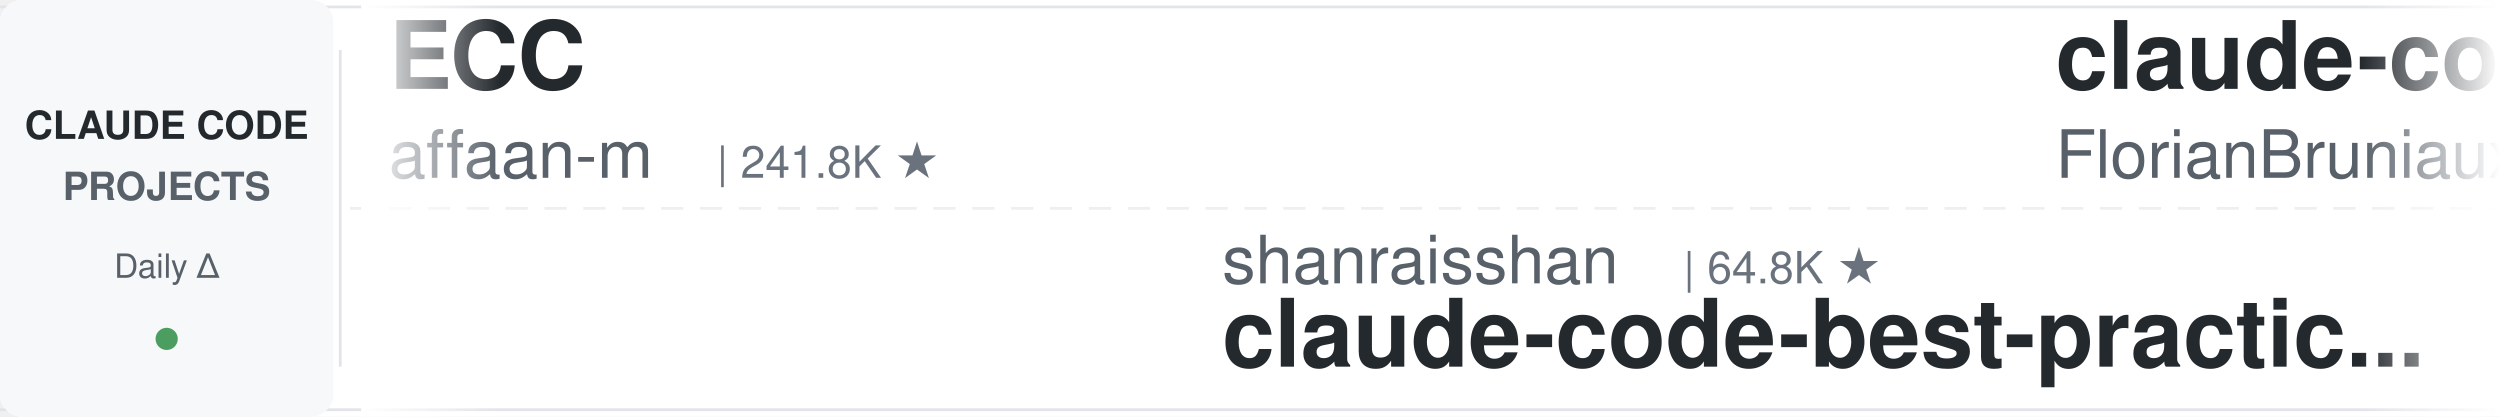
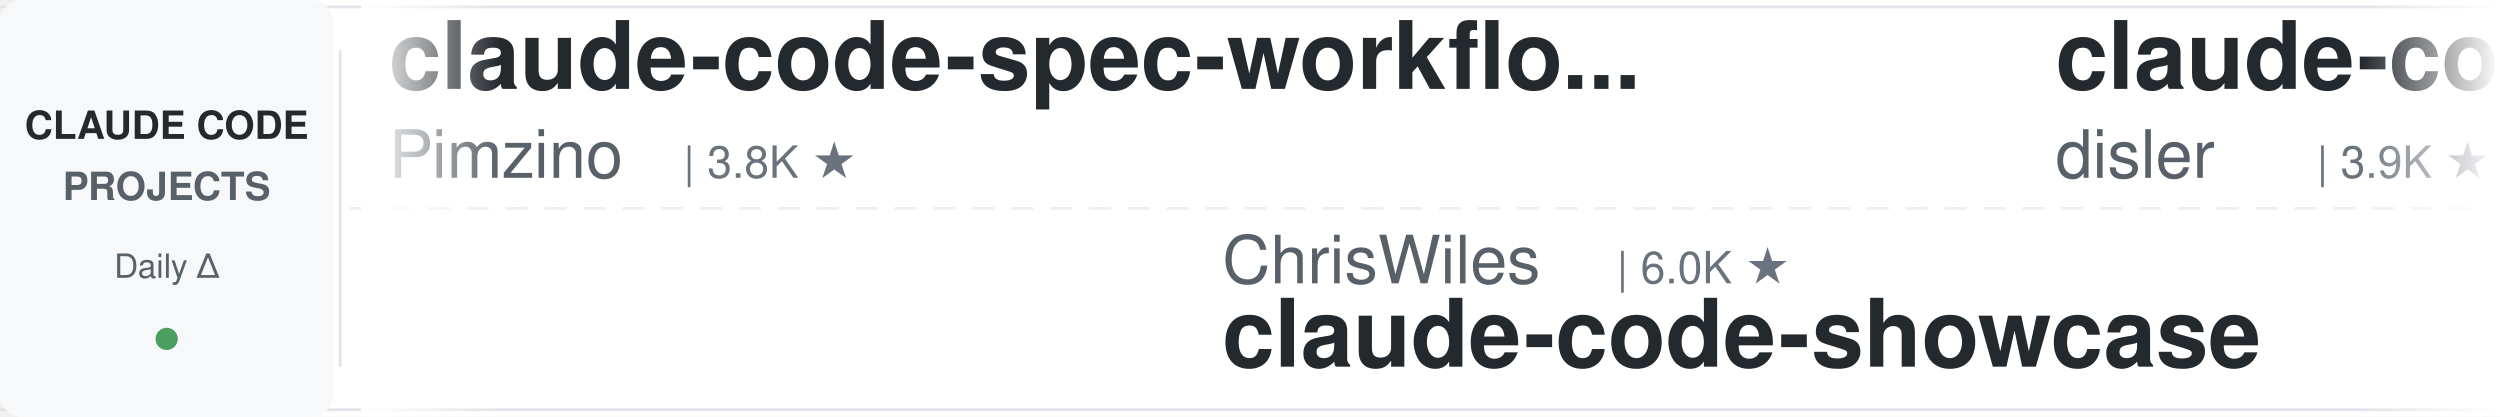
<svg xmlns="http://www.w3.org/2000/svg" width="900" height="150">
  <defs>
    <linearGradient id="leftFade" x1="0%" y1="0%" x2="100%" y2="0%">
      <stop offset="0%" style="stop-color:#ffffff;stop-opacity:1" />
      <stop offset="100%" style="stop-color:#ffffff;stop-opacity:0" />
    </linearGradient>
    <linearGradient id="rightFade" x1="0%" y1="0%" x2="100%" y2="0%">
      <stop offset="0%" style="stop-color:#ffffff;stop-opacity:0" />
      <stop offset="100%" style="stop-color:#ffffff;stop-opacity:1" />
    </linearGradient>
  </defs>
  <rect width="900" height="150" fill="#ffffff" rx="8" />
  <rect x="0" y="2" width="900" height="1" fill="#e1e4e8" />
  <rect x="0" y="147" width="900" height="1" fill="#e1e4e8" />
  <line x1="0" y1="75" x2="900" y2="75" stroke="#e1e4e8" stroke-width="1" stroke-dasharray="8 6" opacity="0.6" />
  <rect x="0" y="0" width="120" height="150" fill="#f6f8fa" rx="8" />
  <text x="60" y="50" font-family="-apple-system, BlinkMacSystemFont, 'Segoe UI', Helvetica, Arial, sans-serif" font-size="14" font-weight="600" fill="#24292e" text-anchor="middle">CLAUDE CODE</text>
  <text x="60" y="72" font-family="-apple-system, BlinkMacSystemFont, 'Segoe UI', Helvetica, Arial, sans-serif" font-size="14" font-weight="600" fill="#586069" text-anchor="middle">PROJECTS</text>
  <text x="60" y="100" font-family="-apple-system, BlinkMacSystemFont, 'Segoe UI', Helvetica, Arial, sans-serif" font-size="12" font-weight="500" fill="#586069" text-anchor="middle">Daily Δ</text>
  <circle cx="60" cy="122" r="4" fill="#22863a" opacity="0.8" />
  <rect x="122" y="18" width="1" height="114" fill="#e1e4e8" />
  <clipPath id="tickerClip">
    <rect x="130" y="0" width="770" height="150" />
  </clipPath>
  <g clip-path="url(#tickerClip)">
    <g id="tickerItems">
      <animateTransform attributeName="transform" attributeType="XML" type="translate" from="0 0" to="-3000 0" dur="54s" repeatCount="indefinite" />
      <g transform="translate(0, 0)">
-         <text x="140" y="32" font-family="-apple-system, BlinkMacSystemFont, 'Segoe UI', Helvetica, Arial, sans-serif" font-size="34" font-weight="600" fill="#24292e">ECC</text>
-         <text x="140" y="64" font-family="-apple-system, BlinkMacSystemFont, 'Segoe UI', Helvetica, Arial, sans-serif" font-size="24" font-weight="400" fill="#586069">affaan-m</text>
-         <text x="258" y="64" font-family="-apple-system, BlinkMacSystemFont, 'Segoe UI', Helvetica, Arial, sans-serif" font-size="16" font-weight="500" fill="#6a737d">| 241.8K ★</text>
+         <text x="140" y="32" font-family="-apple-system, BlinkMacSystemFont, 'Segoe UI', Helvetica, Arial, sans-serif" font-size="34" font-weight="600" fill="#24292e">claude-code-spec-workflo...</text>
+         <text x="140" y="64" font-family="-apple-system, BlinkMacSystemFont, 'Segoe UI', Helvetica, Arial, sans-serif" font-size="24" font-weight="400" fill="#586069">Pimzino</text>
+         <text x="246" y="64" font-family="-apple-system, BlinkMacSystemFont, 'Segoe UI', Helvetica, Arial, sans-serif" font-size="16" font-weight="500" fill="#6a737d">| 3.8K ★</text>
      </g>
      <g transform="translate(300, 0)">
-         <text x="140" y="102" font-family="-apple-system, BlinkMacSystemFont, 'Segoe UI', Helvetica, Arial, sans-serif" font-size="24" font-weight="400" fill="#586069">shanraisshan</text>
-         <text x="306" y="102" font-family="-apple-system, BlinkMacSystemFont, 'Segoe UI', Helvetica, Arial, sans-serif" font-size="16" font-weight="500" fill="#6a737d">| 64.8K ★</text>
-         <text x="140" y="132" font-family="-apple-system, BlinkMacSystemFont, 'Segoe UI', Helvetica, Arial, sans-serif" font-size="34" font-weight="600" fill="#24292e">claude-code-best-practic...</text>
+         <text x="140" y="102" font-family="-apple-system, BlinkMacSystemFont, 'Segoe UI', Helvetica, Arial, sans-serif" font-size="24" font-weight="400" fill="#586069">ChrisWiles</text>
+         <text x="282" y="102" font-family="-apple-system, BlinkMacSystemFont, 'Segoe UI', Helvetica, Arial, sans-serif" font-size="16" font-weight="500" fill="#6a737d">| 6.0K ★</text>
+         <text x="140" y="132" font-family="-apple-system, BlinkMacSystemFont, 'Segoe UI', Helvetica, Arial, sans-serif" font-size="34" font-weight="600" fill="#24292e">claude-code-showcase</text>
      </g>
      <g transform="translate(600, 0)">
-         <text x="140" y="32" font-family="-apple-system, BlinkMacSystemFont, 'Segoe UI', Helvetica, Arial, sans-serif" font-size="34" font-weight="600" fill="#24292e">claude-code-ultimate-gui...</text>
-         <text x="140" y="64" font-family="-apple-system, BlinkMacSystemFont, 'Segoe UI', Helvetica, Arial, sans-serif" font-size="24" font-weight="400" fill="#586069">FlorianBruniaux</text>
-         <text x="342" y="64" font-family="-apple-system, BlinkMacSystemFont, 'Segoe UI', Helvetica, Arial, sans-serif" font-size="16" font-weight="500" fill="#6a737d">| 5.8K ★</text>
+         <text x="140" y="32" font-family="-apple-system, BlinkMacSystemFont, 'Segoe UI', Helvetica, Arial, sans-serif" font-size="34" font-weight="600" fill="#24292e">claude-code-hooks-master...</text>
+         <text x="140" y="64" font-family="-apple-system, BlinkMacSystemFont, 'Segoe UI', Helvetica, Arial, sans-serif" font-size="24" font-weight="400" fill="#586069">disler</text>
+         <text x="234" y="64" font-family="-apple-system, BlinkMacSystemFont, 'Segoe UI', Helvetica, Arial, sans-serif" font-size="16" font-weight="500" fill="#6a737d">| 3.9K ★</text>
      </g>
      <g transform="translate(900, 0)">
-         <text x="140" y="102" font-family="-apple-system, BlinkMacSystemFont, 'Segoe UI', Helvetica, Arial, sans-serif" font-size="24" font-weight="400" fill="#586069">RichardAtCT</text>
-         <text x="294" y="102" font-family="-apple-system, BlinkMacSystemFont, 'Segoe UI', Helvetica, Arial, sans-serif" font-size="16" font-weight="500" fill="#6a737d">| 2.8K ★</text>
-         <text x="140" y="132" font-family="-apple-system, BlinkMacSystemFont, 'Segoe UI', Helvetica, Arial, sans-serif" font-size="34" font-weight="600" fill="#24292e">claude-code-telegram</text>
+         <text x="140" y="102" font-family="-apple-system, BlinkMacSystemFont, 'Segoe UI', Helvetica, Arial, sans-serif" font-size="24" font-weight="400" fill="#586069">affaan-m</text>
+         <text x="258" y="102" font-family="-apple-system, BlinkMacSystemFont, 'Segoe UI', Helvetica, Arial, sans-serif" font-size="16" font-weight="500" fill="#6a737d">| 241.8K ★</text>
+         <text x="140" y="132" font-family="-apple-system, BlinkMacSystemFont, 'Segoe UI', Helvetica, Arial, sans-serif" font-size="34" font-weight="600" fill="#24292e">ECC</text>
      </g>
      <g transform="translate(1200, 0)">
-         <text x="140" y="32" font-family="-apple-system, BlinkMacSystemFont, 'Segoe UI', Helvetica, Arial, sans-serif" font-size="34" font-weight="600" fill="#24292e">awesome-claude-code-plug...</text>
-         <text x="140" y="64" font-family="-apple-system, BlinkMacSystemFont, 'Segoe UI', Helvetica, Arial, sans-serif" font-size="24" font-weight="400" fill="#586069">ccplugins</text>
-         <text x="270" y="64" font-family="-apple-system, BlinkMacSystemFont, 'Segoe UI', Helvetica, Arial, sans-serif" font-size="16" font-weight="500" fill="#6a737d">| 921 ★</text>
+         <text x="140" y="32" font-family="-apple-system, BlinkMacSystemFont, 'Segoe UI', Helvetica, Arial, sans-serif" font-size="34" font-weight="600" fill="#24292e">Dive-into-Claude-Code</text>
+         <text x="140" y="64" font-family="-apple-system, BlinkMacSystemFont, 'Segoe UI', Helvetica, Arial, sans-serif" font-size="24" font-weight="400" fill="#586069">VILA-Lab</text>
+         <text x="258" y="64" font-family="-apple-system, BlinkMacSystemFont, 'Segoe UI', Helvetica, Arial, sans-serif" font-size="16" font-weight="500" fill="#6a737d">| 2.1K ★</text>
      </g>
      <g transform="translate(1500, 0)">
-         <text x="140" y="102" font-family="-apple-system, BlinkMacSystemFont, 'Segoe UI', Helvetica, Arial, sans-serif" font-size="24" font-weight="400" fill="#586069">LING71671</text>
-         <text x="270" y="102" font-family="-apple-system, BlinkMacSystemFont, 'Segoe UI', Helvetica, Arial, sans-serif" font-size="16" font-weight="500" fill="#6a737d">| 945 ★</text>
-         <text x="140" y="132" font-family="-apple-system, BlinkMacSystemFont, 'Segoe UI', Helvetica, Arial, sans-serif" font-size="34" font-weight="600" fill="#24292e">Open-ClaudeCode</text>
+         <text x="140" y="102" font-family="-apple-system, BlinkMacSystemFont, 'Segoe UI', Helvetica, Arial, sans-serif" font-size="24" font-weight="400" fill="#586069">asgeirtj</text>
+         <text x="258" y="102" font-family="-apple-system, BlinkMacSystemFont, 'Segoe UI', Helvetica, Arial, sans-serif" font-size="16" font-weight="500" fill="#6a737d">| 63.3K ★</text>
+         <text x="140" y="132" font-family="-apple-system, BlinkMacSystemFont, 'Segoe UI', Helvetica, Arial, sans-serif" font-size="34" font-weight="600" fill="#24292e">system_prompts_leaks</text>
      </g>
      <g transform="translate(1800, 0)">
-         <text x="140" y="32" font-family="-apple-system, BlinkMacSystemFont, 'Segoe UI', Helvetica, Arial, sans-serif" font-size="34" font-weight="600" fill="#24292e">system_prompts_leaks</text>
-         <text x="140" y="64" font-family="-apple-system, BlinkMacSystemFont, 'Segoe UI', Helvetica, Arial, sans-serif" font-size="24" font-weight="400" fill="#586069">asgeirtj</text>
-         <text x="258" y="64" font-family="-apple-system, BlinkMacSystemFont, 'Segoe UI', Helvetica, Arial, sans-serif" font-size="16" font-weight="500" fill="#6a737d">| 63.3K ★</text>
+         <text x="140" y="32" font-family="-apple-system, BlinkMacSystemFont, 'Segoe UI', Helvetica, Arial, sans-serif" font-size="34" font-weight="600" fill="#24292e">claude-code-action</text>
+         <text x="140" y="64" font-family="-apple-system, BlinkMacSystemFont, 'Segoe UI', Helvetica, Arial, sans-serif" font-size="24" font-weight="400" fill="#586069">anthropics</text>
+         <text x="282" y="64" font-family="-apple-system, BlinkMacSystemFont, 'Segoe UI', Helvetica, Arial, sans-serif" font-size="16" font-weight="500" fill="#6a737d">| 8.7K ★</text>
      </g>
      <g transform="translate(2100, 0)">
-         <text x="140" y="102" font-family="-apple-system, BlinkMacSystemFont, 'Segoe UI', Helvetica, Arial, sans-serif" font-size="24" font-weight="400" fill="#586069">ding113</text>
-         <text x="246" y="102" font-family="-apple-system, BlinkMacSystemFont, 'Segoe UI', Helvetica, Arial, sans-serif" font-size="16" font-weight="500" fill="#6a737d">| 3.3K ★</text>
-         <text x="140" y="132" font-family="-apple-system, BlinkMacSystemFont, 'Segoe UI', Helvetica, Arial, sans-serif" font-size="34" font-weight="600" fill="#24292e">claude-code-hub</text>
+         <text x="140" y="102" font-family="-apple-system, BlinkMacSystemFont, 'Segoe UI', Helvetica, Arial, sans-serif" font-size="24" font-weight="400" fill="#586069">lorryjovens-hub</text>
+         <text x="342" y="102" font-family="-apple-system, BlinkMacSystemFont, 'Segoe UI', Helvetica, Arial, sans-serif" font-size="16" font-weight="500" fill="#6a737d">| 1.7K ★</text>
+         <text x="140" y="132" font-family="-apple-system, BlinkMacSystemFont, 'Segoe UI', Helvetica, Arial, sans-serif" font-size="34" font-weight="600" fill="#24292e">claude-code-rust</text>
      </g>
      <g transform="translate(2400, 0)">
-         <text x="140" y="32" font-family="-apple-system, BlinkMacSystemFont, 'Segoe UI', Helvetica, Arial, sans-serif" font-size="34" font-weight="600" fill="#24292e">oh-my-claudecode</text>
-         <text x="140" y="64" font-family="-apple-system, BlinkMacSystemFont, 'Segoe UI', Helvetica, Arial, sans-serif" font-size="24" font-weight="400" fill="#586069">Yeachan-Heo</text>
-         <text x="294" y="64" font-family="-apple-system, BlinkMacSystemFont, 'Segoe UI', Helvetica, Arial, sans-serif" font-size="16" font-weight="500" fill="#6a737d">| 38.7K ★</text>
+         <text x="140" y="32" font-family="-apple-system, BlinkMacSystemFont, 'Segoe UI', Helvetica, Arial, sans-serif" font-size="34" font-weight="600" fill="#24292e">claude-code-analysis</text>
+         <text x="140" y="64" font-family="-apple-system, BlinkMacSystemFont, 'Segoe UI', Helvetica, Arial, sans-serif" font-size="24" font-weight="400" fill="#586069">liuup</text>
+         <text x="222" y="64" font-family="-apple-system, BlinkMacSystemFont, 'Segoe UI', Helvetica, Arial, sans-serif" font-size="16" font-weight="500" fill="#6a737d">| 3.8K ★</text>
      </g>
      <g transform="translate(2700, 0)">
-         <text x="140" y="102" font-family="-apple-system, BlinkMacSystemFont, 'Segoe UI', Helvetica, Arial, sans-serif" font-size="24" font-weight="400" fill="#586069">ykdojo</text>
-         <text x="234" y="102" font-family="-apple-system, BlinkMacSystemFont, 'Segoe UI', Helvetica, Arial, sans-serif" font-size="16" font-weight="500" fill="#6a737d">| 9.8K ★</text>
-         <text x="140" y="132" font-family="-apple-system, BlinkMacSystemFont, 'Segoe UI', Helvetica, Arial, sans-serif" font-size="34" font-weight="600" fill="#24292e">claude-code-tips</text>
+         <text x="140" y="102" font-family="-apple-system, BlinkMacSystemFont, 'Segoe UI', Helvetica, Arial, sans-serif" font-size="24" font-weight="400" fill="#586069">kodu-ai</text>
+         <text x="246" y="102" font-family="-apple-system, BlinkMacSystemFont, 'Segoe UI', Helvetica, Arial, sans-serif" font-size="16" font-weight="500" fill="#6a737d">| 5.2K ★</text>
+         <text x="140" y="132" font-family="-apple-system, BlinkMacSystemFont, 'Segoe UI', Helvetica, Arial, sans-serif" font-size="34" font-weight="600" fill="#24292e">claude-coder</text>
      </g>
      <g transform="translate(3000, 0)">
-         <text x="140" y="32" font-family="-apple-system, BlinkMacSystemFont, 'Segoe UI', Helvetica, Arial, sans-serif" font-size="34" font-weight="600" fill="#24292e">ECC</text>
-         <text x="140" y="64" font-family="-apple-system, BlinkMacSystemFont, 'Segoe UI', Helvetica, Arial, sans-serif" font-size="24" font-weight="400" fill="#586069">affaan-m</text>
-         <text x="258" y="64" font-family="-apple-system, BlinkMacSystemFont, 'Segoe UI', Helvetica, Arial, sans-serif" font-size="16" font-weight="500" fill="#6a737d">| 241.8K ★</text>
+         <text x="140" y="32" font-family="-apple-system, BlinkMacSystemFont, 'Segoe UI', Helvetica, Arial, sans-serif" font-size="34" font-weight="600" fill="#24292e">claude-code-spec-workflo...</text>
+         <text x="140" y="64" font-family="-apple-system, BlinkMacSystemFont, 'Segoe UI', Helvetica, Arial, sans-serif" font-size="24" font-weight="400" fill="#586069">Pimzino</text>
+         <text x="246" y="64" font-family="-apple-system, BlinkMacSystemFont, 'Segoe UI', Helvetica, Arial, sans-serif" font-size="16" font-weight="500" fill="#6a737d">| 3.8K ★</text>
      </g>
      <g transform="translate(3300, 0)">
-         <text x="140" y="102" font-family="-apple-system, BlinkMacSystemFont, 'Segoe UI', Helvetica, Arial, sans-serif" font-size="24" font-weight="400" fill="#586069">shanraisshan</text>
-         <text x="306" y="102" font-family="-apple-system, BlinkMacSystemFont, 'Segoe UI', Helvetica, Arial, sans-serif" font-size="16" font-weight="500" fill="#6a737d">| 64.8K ★</text>
-         <text x="140" y="132" font-family="-apple-system, BlinkMacSystemFont, 'Segoe UI', Helvetica, Arial, sans-serif" font-size="34" font-weight="600" fill="#24292e">claude-code-best-practic...</text>
+         <text x="140" y="102" font-family="-apple-system, BlinkMacSystemFont, 'Segoe UI', Helvetica, Arial, sans-serif" font-size="24" font-weight="400" fill="#586069">ChrisWiles</text>
+         <text x="282" y="102" font-family="-apple-system, BlinkMacSystemFont, 'Segoe UI', Helvetica, Arial, sans-serif" font-size="16" font-weight="500" fill="#6a737d">| 6.0K ★</text>
+         <text x="140" y="132" font-family="-apple-system, BlinkMacSystemFont, 'Segoe UI', Helvetica, Arial, sans-serif" font-size="34" font-weight="600" fill="#24292e">claude-code-showcase</text>
      </g>
      <g transform="translate(3600, 0)">
-         <text x="140" y="32" font-family="-apple-system, BlinkMacSystemFont, 'Segoe UI', Helvetica, Arial, sans-serif" font-size="34" font-weight="600" fill="#24292e">claude-code-ultimate-gui...</text>
-         <text x="140" y="64" font-family="-apple-system, BlinkMacSystemFont, 'Segoe UI', Helvetica, Arial, sans-serif" font-size="24" font-weight="400" fill="#586069">FlorianBruniaux</text>
-         <text x="342" y="64" font-family="-apple-system, BlinkMacSystemFont, 'Segoe UI', Helvetica, Arial, sans-serif" font-size="16" font-weight="500" fill="#6a737d">| 5.8K ★</text>
+         <text x="140" y="32" font-family="-apple-system, BlinkMacSystemFont, 'Segoe UI', Helvetica, Arial, sans-serif" font-size="34" font-weight="600" fill="#24292e">claude-code-hooks-master...</text>
+         <text x="140" y="64" font-family="-apple-system, BlinkMacSystemFont, 'Segoe UI', Helvetica, Arial, sans-serif" font-size="24" font-weight="400" fill="#586069">disler</text>
+         <text x="234" y="64" font-family="-apple-system, BlinkMacSystemFont, 'Segoe UI', Helvetica, Arial, sans-serif" font-size="16" font-weight="500" fill="#6a737d">| 3.9K ★</text>
      </g>
      <g transform="translate(3900, 0)">
-         <text x="140" y="102" font-family="-apple-system, BlinkMacSystemFont, 'Segoe UI', Helvetica, Arial, sans-serif" font-size="24" font-weight="400" fill="#586069">RichardAtCT</text>
-         <text x="294" y="102" font-family="-apple-system, BlinkMacSystemFont, 'Segoe UI', Helvetica, Arial, sans-serif" font-size="16" font-weight="500" fill="#6a737d">| 2.8K ★</text>
-         <text x="140" y="132" font-family="-apple-system, BlinkMacSystemFont, 'Segoe UI', Helvetica, Arial, sans-serif" font-size="34" font-weight="600" fill="#24292e">claude-code-telegram</text>
+         <text x="140" y="102" font-family="-apple-system, BlinkMacSystemFont, 'Segoe UI', Helvetica, Arial, sans-serif" font-size="24" font-weight="400" fill="#586069">affaan-m</text>
+         <text x="258" y="102" font-family="-apple-system, BlinkMacSystemFont, 'Segoe UI', Helvetica, Arial, sans-serif" font-size="16" font-weight="500" fill="#6a737d">| 241.8K ★</text>
+         <text x="140" y="132" font-family="-apple-system, BlinkMacSystemFont, 'Segoe UI', Helvetica, Arial, sans-serif" font-size="34" font-weight="600" fill="#24292e">ECC</text>
      </g>
    </g>
  </g>
  <rect x="130" y="0" width="50" height="150" fill="url(#leftFade)" />
  <rect x="850" y="0" width="50" height="150" fill="url(#rightFade)" />
</svg>
